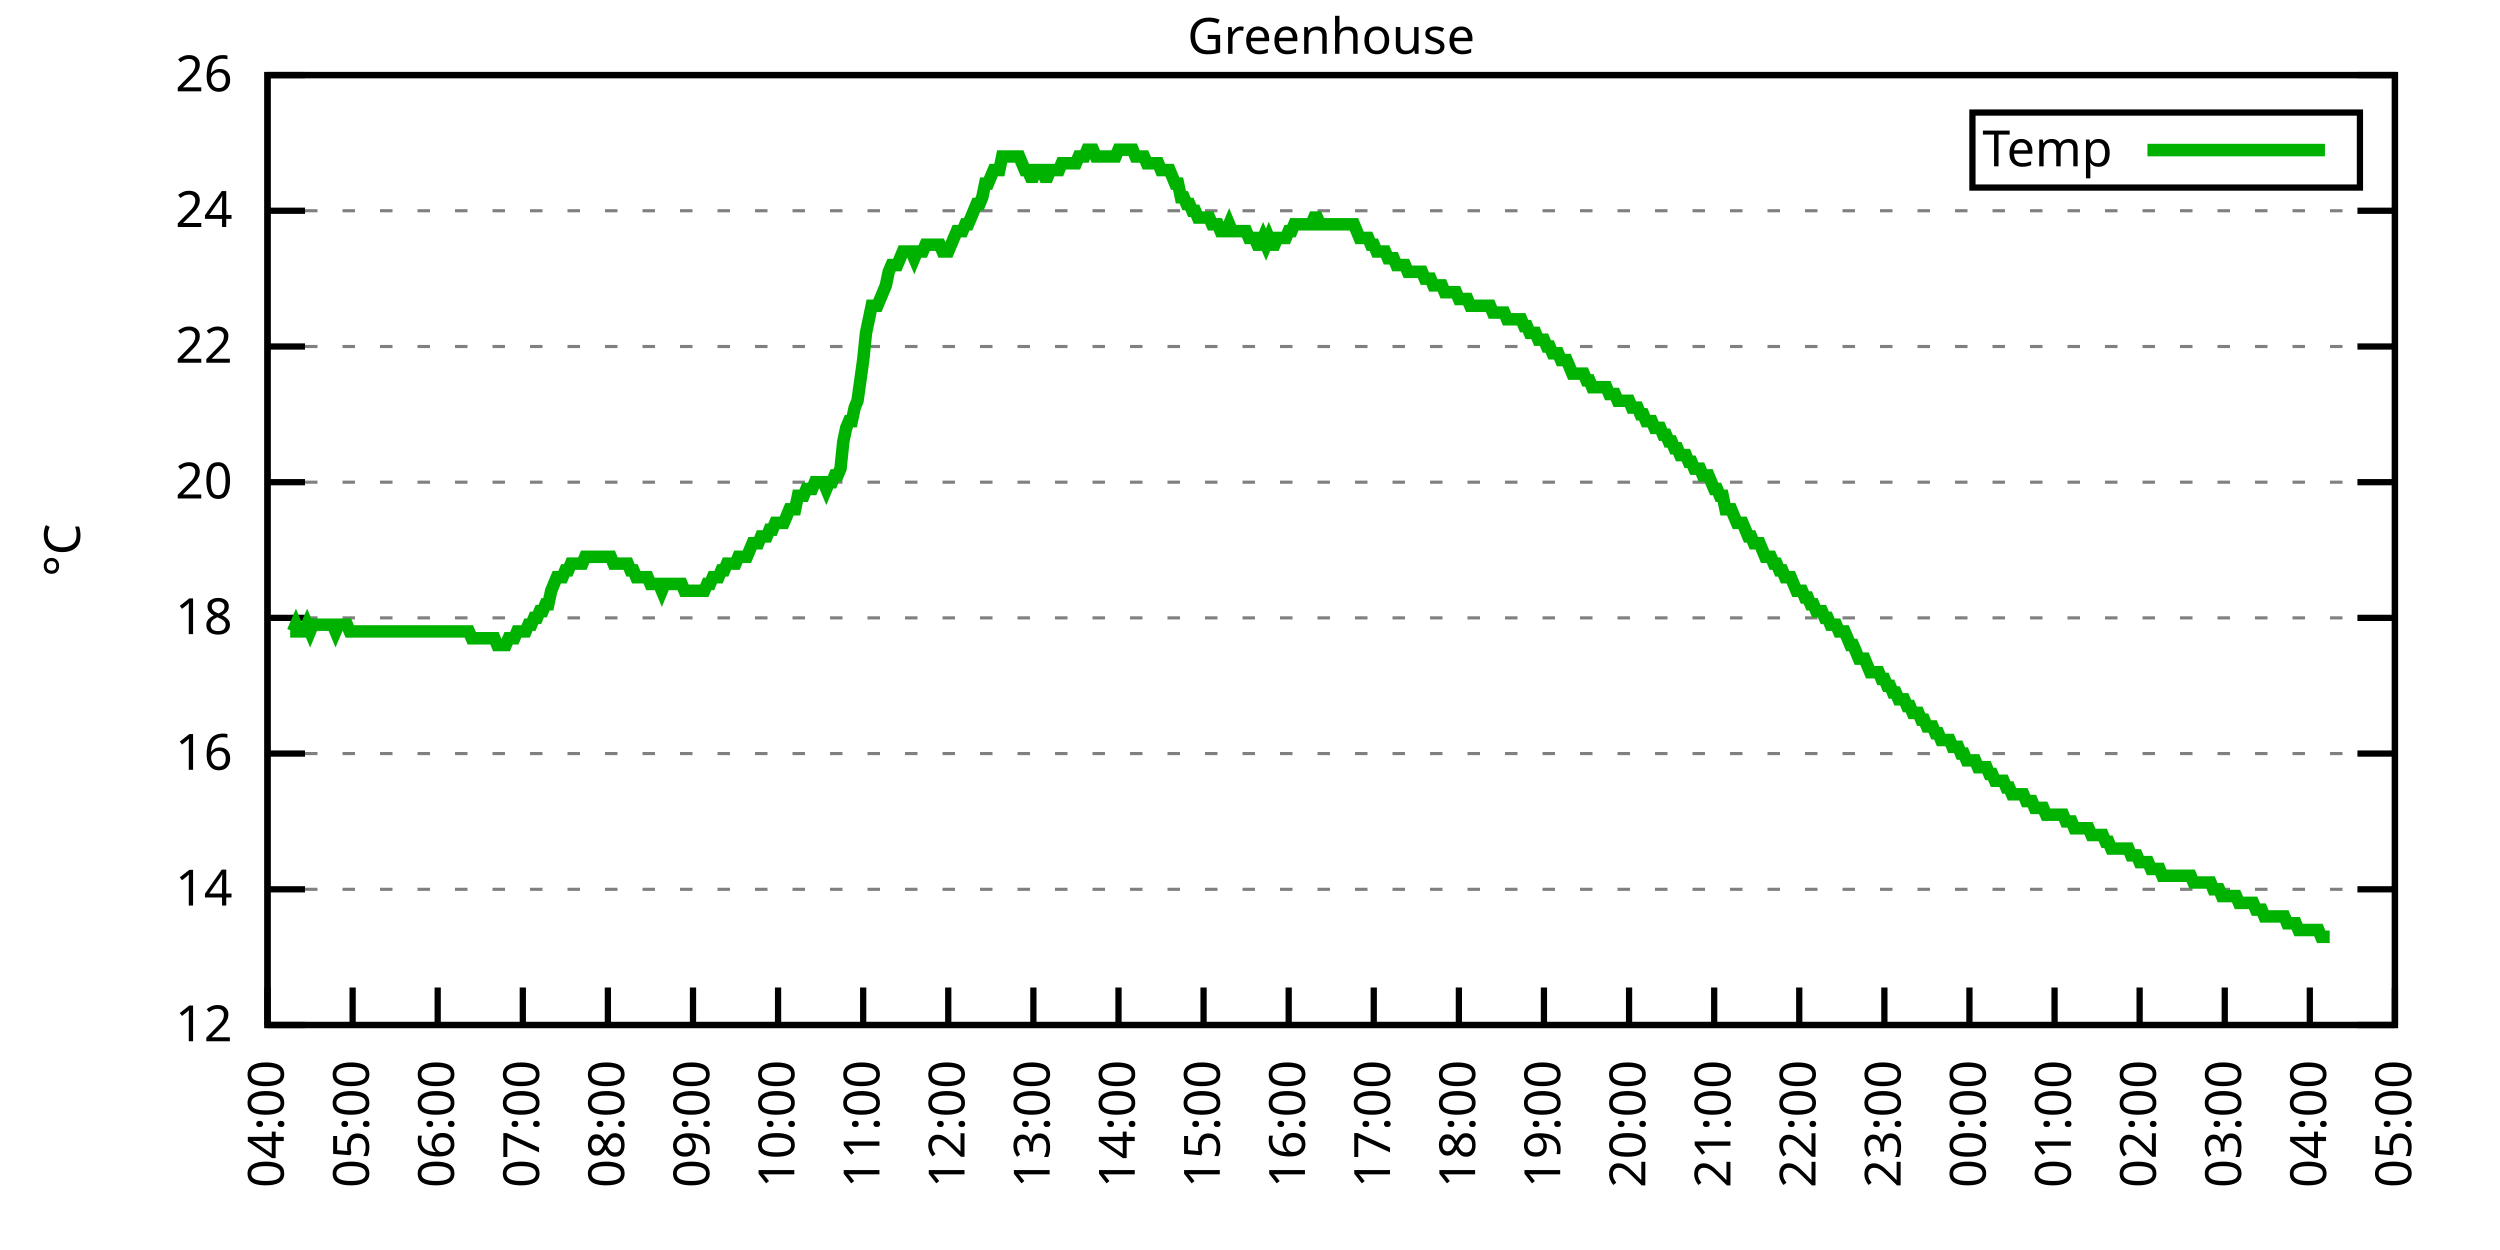
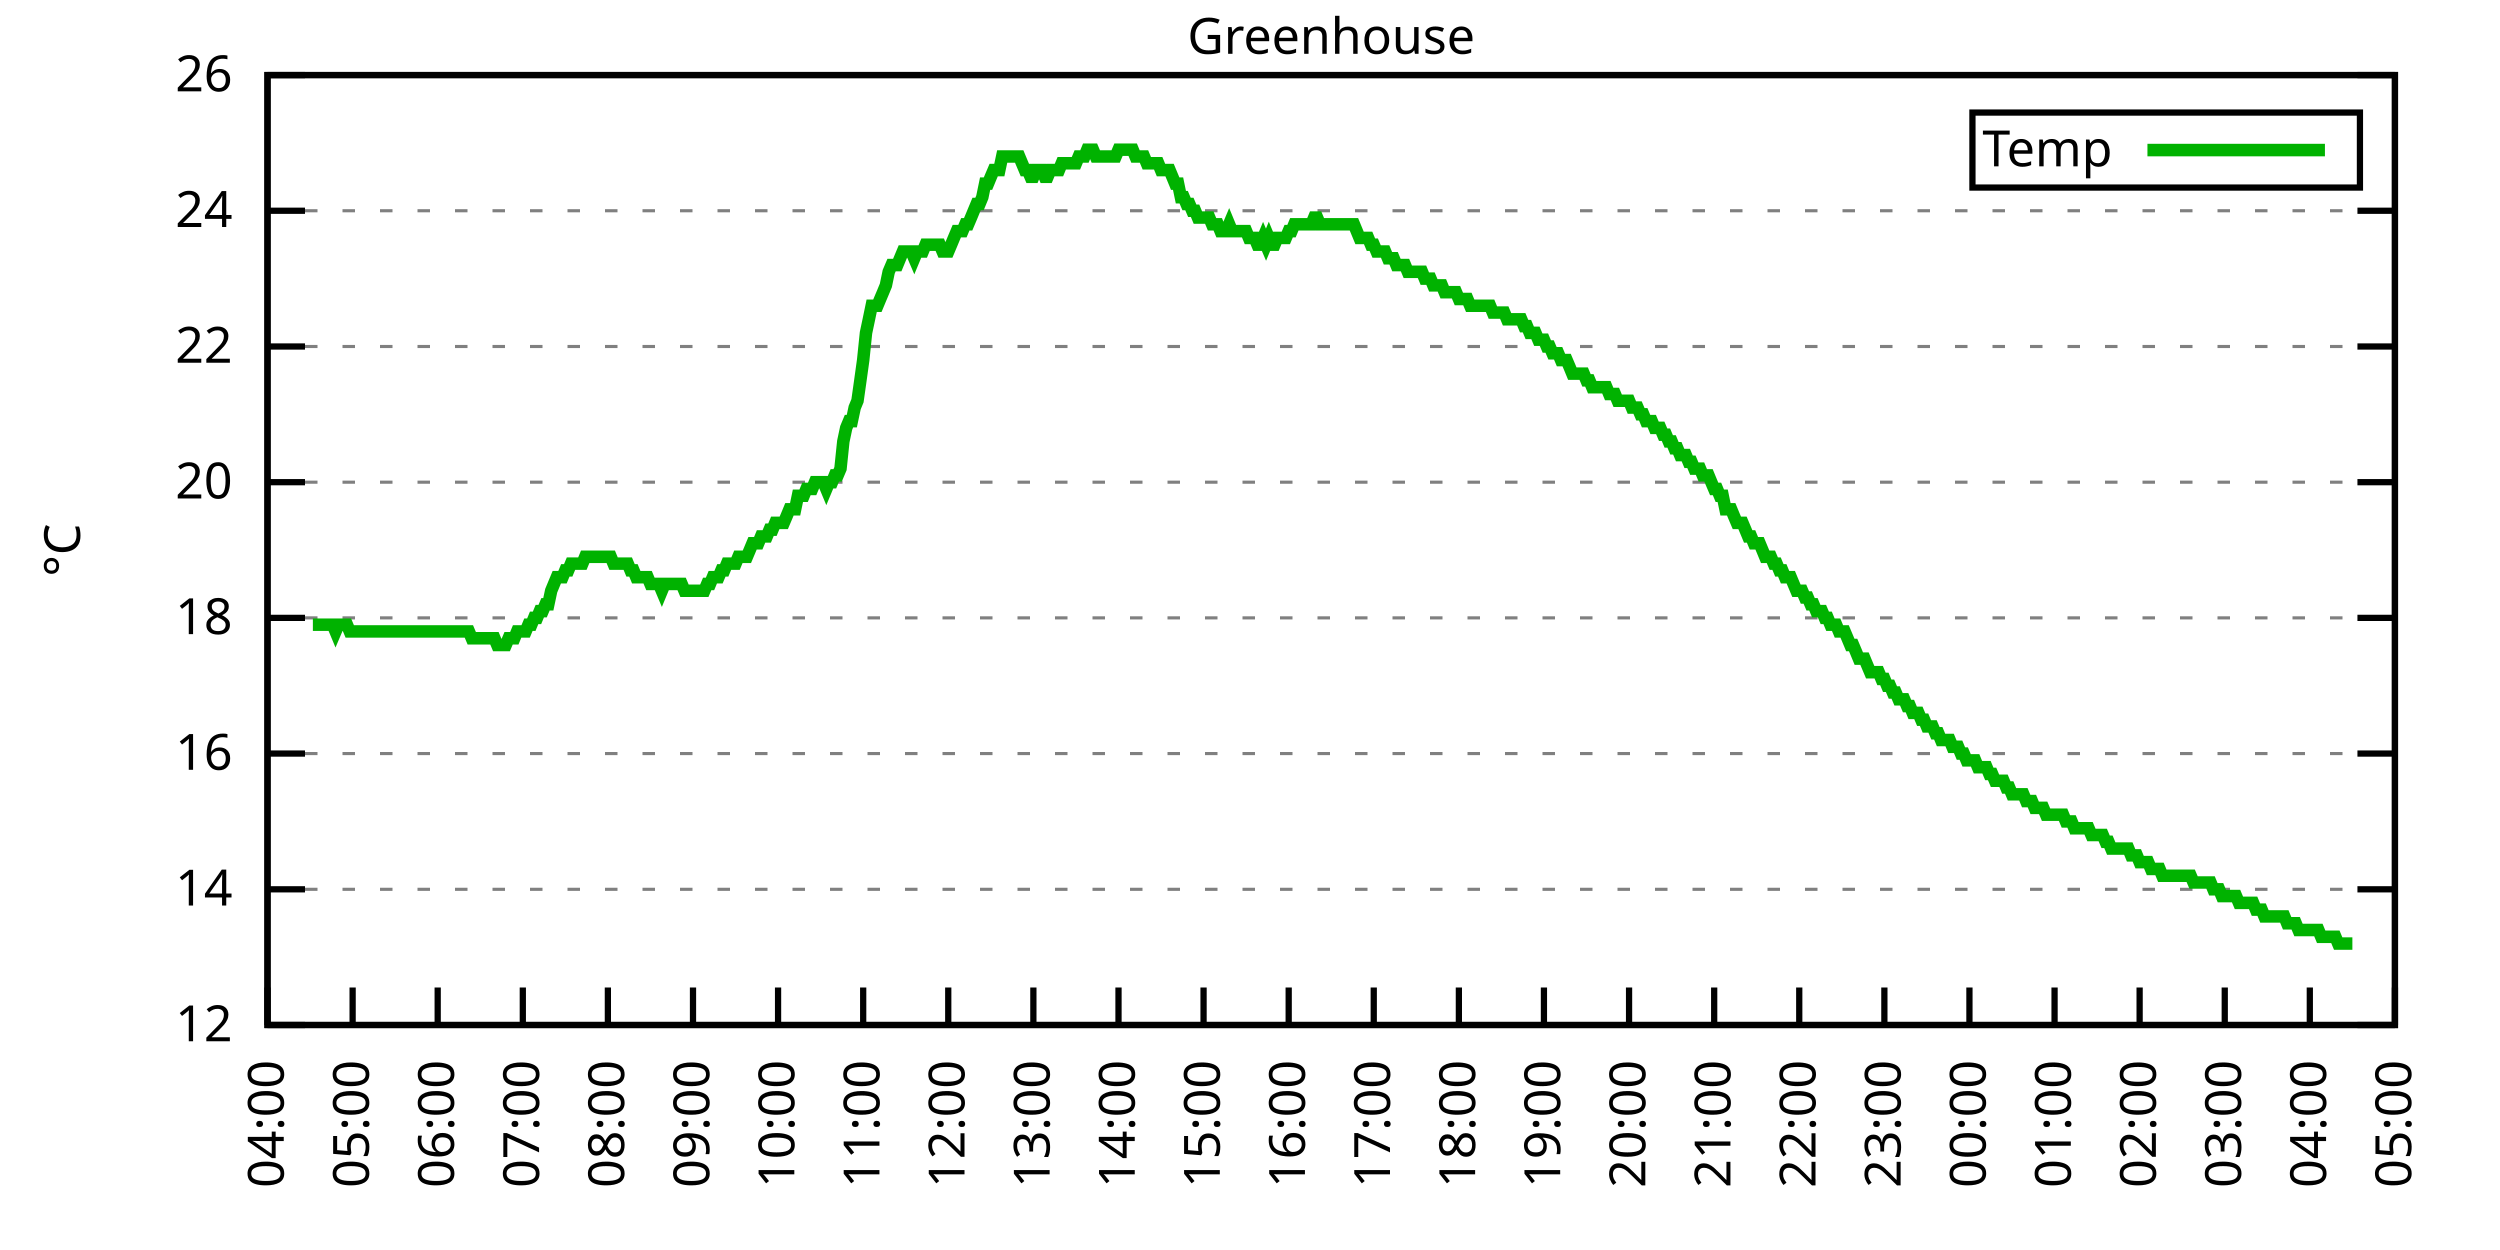
<svg xmlns="http://www.w3.org/2000/svg" xmlns:xlink="http://www.w3.org/1999/xlink" width="400" height="200" viewBox="0 0 400 200">
  <g id="gnuplot_canvas">
    <rect x="0" y="0" width="400" height="200" fill="none" />
    <defs>
      <circle id="gpDot" r="0.5" stroke-width="0.5" stroke="currentColor" />
      <path id="gpPt0" stroke-width="0.333" stroke="currentColor" d="M-1,0 h2 M0,-1 v2" />
      <path id="gpPt1" stroke-width="0.333" stroke="currentColor" d="M-1,-1 L1,1 M1,-1 L-1,1" />
      <path id="gpPt2" stroke-width="0.333" stroke="currentColor" d="M-1,0 L1,0 M0,-1 L0,1 M-1,-1 L1,1 M-1,1 L1,-1" />
      <rect id="gpPt3" stroke-width="0.333" stroke="currentColor" x="-1" y="-1" width="2" height="2" />
      <rect id="gpPt4" stroke-width="0.333" stroke="currentColor" fill="currentColor" x="-1" y="-1" width="2" height="2" />
      <circle id="gpPt5" stroke-width="0.333" stroke="currentColor" cx="0" cy="0" r="1" />
      <use xlink:href="#gpPt5" id="gpPt6" fill="currentColor" stroke="none" />
      <path id="gpPt7" stroke-width="0.333" stroke="currentColor" d="M0,-1.33 L-1.33,0.67 L1.33,0.67 z" />
      <use xlink:href="#gpPt7" id="gpPt8" fill="currentColor" stroke="none" />
      <use xlink:href="#gpPt7" id="gpPt9" stroke="currentColor" transform="rotate(180)" />
      <use xlink:href="#gpPt9" id="gpPt10" fill="currentColor" stroke="none" />
      <use xlink:href="#gpPt3" id="gpPt11" stroke="currentColor" transform="rotate(45)" />
      <use xlink:href="#gpPt11" id="gpPt12" fill="currentColor" stroke="none" />
      <path id="gpPt13" stroke-width="0.333" stroke="currentColor" d="M0,1.330 L1.265,0.411 L0.782,-1.067 L-0.782,-1.076 L-1.265,0.411 z" />
      <use xlink:href="#gpPt13" id="gpPt14" fill="currentColor" stroke="none" />
      <filter id="textbox" filterUnits="objectBoundingBox" x="0" y="0" height="1" width="1">
        <feFlood flood-color="white" flood-opacity="1" result="bgnd" />
        <feComposite in="SourceGraphic" in2="bgnd" operator="atop" />
      </filter>
      <filter id="greybox" filterUnits="objectBoundingBox" x="0" y="0" height="1" width="1">
        <feFlood flood-color="lightgrey" flood-opacity="1" result="grey" />
        <feComposite in="SourceGraphic" in2="grey" operator="atop" />
      </filter>
    </defs>
    <g fill="none" color="white" stroke="currentColor" stroke-width="1.00" stroke-linecap="butt" stroke-linejoin="miter">
</g>
    <g fill="none" color="black" stroke="currentColor" stroke-width="1.00" stroke-linecap="butt" stroke-linejoin="miter">
      <g stroke="none" shape-rendering="crispEdges">
        <polygon fill="rgb(255, 255, 255)" points="42.80,164.00 383.18,164.00 383.18,12.02 42.80,12.02 " />
      </g>
    </g>
    <g fill="none" color="black" stroke="currentColor" stroke-width="1.00" stroke-linecap="butt" stroke-linejoin="miter">
</g>
    <g fill="none" color="black" stroke="black" stroke-width="0.50" stroke-linecap="butt" stroke-linejoin="miter">
</g>
    <g fill="none" color="gray" stroke="currentColor" stroke-width="0.50" stroke-linecap="butt" stroke-linejoin="miter">
      <path stroke="gray" stroke-dasharray="2,4" class="gridline" d="M42.80,164.00 L383.19,164.00  " />
    </g>
    <g fill="none" color="gray" stroke="gray" stroke-width="1.00" stroke-linecap="butt" stroke-linejoin="miter">
</g>
    <g fill="none" color="black" stroke="currentColor" stroke-width="1.00" stroke-linecap="butt" stroke-linejoin="miter">
      <path stroke="black" d="M42.80,164.00 L48.80,164.00 M383.19,164.00 L377.19,164.00  " />
      <g transform="translate(37.20,166.60)" stroke="none" fill="black" font-family="Sans" font-size="8.00" text-anchor="end">
        <text>
          <tspan font-family="Sans"> 12</tspan>
        </text>
      </g>
    </g>
    <g fill="none" color="black" stroke="currentColor" stroke-width="1.00" stroke-linecap="butt" stroke-linejoin="miter">
</g>
    <g fill="none" color="black" stroke="black" stroke-width="0.50" stroke-linecap="butt" stroke-linejoin="miter">
</g>
    <g fill="none" color="gray" stroke="currentColor" stroke-width="0.50" stroke-linecap="butt" stroke-linejoin="miter">
      <path stroke="gray" stroke-dasharray="2,4" class="gridline" d="M42.80,142.29 L383.19,142.29  " />
    </g>
    <g fill="none" color="gray" stroke="gray" stroke-width="1.00" stroke-linecap="butt" stroke-linejoin="miter">
</g>
    <g fill="none" color="black" stroke="currentColor" stroke-width="1.00" stroke-linecap="butt" stroke-linejoin="miter">
      <path stroke="black" d="M42.80,142.29 L48.80,142.29 M383.19,142.29 L377.19,142.29  " />
      <g transform="translate(37.20,144.89)" stroke="none" fill="black" font-family="Sans" font-size="8.00" text-anchor="end">
        <text>
          <tspan font-family="Sans"> 14</tspan>
        </text>
      </g>
    </g>
    <g fill="none" color="black" stroke="currentColor" stroke-width="1.00" stroke-linecap="butt" stroke-linejoin="miter">
</g>
    <g fill="none" color="black" stroke="black" stroke-width="0.50" stroke-linecap="butt" stroke-linejoin="miter">
</g>
    <g fill="none" color="gray" stroke="currentColor" stroke-width="0.50" stroke-linecap="butt" stroke-linejoin="miter">
      <path stroke="gray" stroke-dasharray="2,4" class="gridline" d="M42.80,120.57 L383.19,120.57  " />
    </g>
    <g fill="none" color="gray" stroke="gray" stroke-width="1.00" stroke-linecap="butt" stroke-linejoin="miter">
</g>
    <g fill="none" color="black" stroke="currentColor" stroke-width="1.00" stroke-linecap="butt" stroke-linejoin="miter">
      <path stroke="black" d="M42.80,120.57 L48.80,120.57 M383.19,120.57 L377.19,120.57  " />
      <g transform="translate(37.20,123.17)" stroke="none" fill="black" font-family="Sans" font-size="8.00" text-anchor="end">
        <text>
          <tspan font-family="Sans"> 16</tspan>
        </text>
      </g>
    </g>
    <g fill="none" color="black" stroke="currentColor" stroke-width="1.00" stroke-linecap="butt" stroke-linejoin="miter">
</g>
    <g fill="none" color="black" stroke="black" stroke-width="0.50" stroke-linecap="butt" stroke-linejoin="miter">
</g>
    <g fill="none" color="gray" stroke="currentColor" stroke-width="0.50" stroke-linecap="butt" stroke-linejoin="miter">
      <path stroke="gray" stroke-dasharray="2,4" class="gridline" d="M42.80,98.86 L383.19,98.86  " />
    </g>
    <g fill="none" color="gray" stroke="gray" stroke-width="1.00" stroke-linecap="butt" stroke-linejoin="miter">
</g>
    <g fill="none" color="black" stroke="currentColor" stroke-width="1.00" stroke-linecap="butt" stroke-linejoin="miter">
      <path stroke="black" d="M42.80,98.86 L48.80,98.86 M383.19,98.86 L377.19,98.86  " />
      <g transform="translate(37.20,101.46)" stroke="none" fill="black" font-family="Sans" font-size="8.00" text-anchor="end">
        <text>
          <tspan font-family="Sans"> 18</tspan>
        </text>
      </g>
    </g>
    <g fill="none" color="black" stroke="currentColor" stroke-width="1.00" stroke-linecap="butt" stroke-linejoin="miter">
</g>
    <g fill="none" color="black" stroke="black" stroke-width="0.50" stroke-linecap="butt" stroke-linejoin="miter">
</g>
    <g fill="none" color="gray" stroke="currentColor" stroke-width="0.50" stroke-linecap="butt" stroke-linejoin="miter">
      <path stroke="gray" stroke-dasharray="2,4" class="gridline" d="M42.80,77.15 L383.19,77.15  " />
    </g>
    <g fill="none" color="gray" stroke="gray" stroke-width="1.00" stroke-linecap="butt" stroke-linejoin="miter">
</g>
    <g fill="none" color="black" stroke="currentColor" stroke-width="1.00" stroke-linecap="butt" stroke-linejoin="miter">
      <path stroke="black" d="M42.80,77.15 L48.80,77.15 M383.19,77.15 L377.19,77.15  " />
      <g transform="translate(37.20,79.75)" stroke="none" fill="black" font-family="Sans" font-size="8.00" text-anchor="end">
        <text>
          <tspan font-family="Sans"> 20</tspan>
        </text>
      </g>
    </g>
    <g fill="none" color="black" stroke="currentColor" stroke-width="1.00" stroke-linecap="butt" stroke-linejoin="miter">
</g>
    <g fill="none" color="black" stroke="black" stroke-width="0.50" stroke-linecap="butt" stroke-linejoin="miter">
</g>
    <g fill="none" color="gray" stroke="currentColor" stroke-width="0.50" stroke-linecap="butt" stroke-linejoin="miter">
      <path stroke="gray" stroke-dasharray="2,4" class="gridline" d="M42.80,55.44 L383.19,55.44  " />
    </g>
    <g fill="none" color="gray" stroke="gray" stroke-width="1.00" stroke-linecap="butt" stroke-linejoin="miter">
</g>
    <g fill="none" color="black" stroke="currentColor" stroke-width="1.00" stroke-linecap="butt" stroke-linejoin="miter">
      <path stroke="black" d="M42.80,55.44 L48.80,55.44 M383.19,55.44 L377.19,55.44  " />
      <g transform="translate(37.20,58.04)" stroke="none" fill="black" font-family="Sans" font-size="8.00" text-anchor="end">
        <text>
          <tspan font-family="Sans"> 22</tspan>
        </text>
      </g>
    </g>
    <g fill="none" color="black" stroke="currentColor" stroke-width="1.00" stroke-linecap="butt" stroke-linejoin="miter">
</g>
    <g fill="none" color="black" stroke="black" stroke-width="0.50" stroke-linecap="butt" stroke-linejoin="miter">
</g>
    <g fill="none" color="gray" stroke="currentColor" stroke-width="0.50" stroke-linecap="butt" stroke-linejoin="miter">
      <path stroke="gray" stroke-dasharray="2,4" class="gridline" d="M42.80,33.72 L383.19,33.72  " />
    </g>
    <g fill="none" color="gray" stroke="gray" stroke-width="1.00" stroke-linecap="butt" stroke-linejoin="miter">
</g>
    <g fill="none" color="black" stroke="currentColor" stroke-width="1.00" stroke-linecap="butt" stroke-linejoin="miter">
      <path stroke="black" d="M42.80,33.72 L48.80,33.72 M383.19,33.72 L377.19,33.72  " />
      <g transform="translate(37.20,36.32)" stroke="none" fill="black" font-family="Sans" font-size="8.00" text-anchor="end">
        <text>
          <tspan font-family="Sans"> 24</tspan>
        </text>
      </g>
    </g>
    <g fill="none" color="black" stroke="currentColor" stroke-width="1.00" stroke-linecap="butt" stroke-linejoin="miter">
</g>
    <g fill="none" color="black" stroke="black" stroke-width="0.50" stroke-linecap="butt" stroke-linejoin="miter">
</g>
    <g fill="none" color="gray" stroke="currentColor" stroke-width="0.50" stroke-linecap="butt" stroke-linejoin="miter">
      <path stroke="gray" stroke-dasharray="2,4" class="gridline" d="M42.80,12.01 L383.19,12.01  " />
    </g>
    <g fill="none" color="gray" stroke="gray" stroke-width="1.00" stroke-linecap="butt" stroke-linejoin="miter">
</g>
    <g fill="none" color="black" stroke="currentColor" stroke-width="1.00" stroke-linecap="butt" stroke-linejoin="miter">
      <path stroke="black" d="M42.80,12.01 L48.80,12.01 M383.19,12.01 L377.19,12.01  " />
      <g transform="translate(37.20,14.61)" stroke="none" fill="black" font-family="Sans" font-size="8.00" text-anchor="end">
        <text>
          <tspan font-family="Sans"> 26</tspan>
        </text>
      </g>
    </g>
    <g fill="none" color="black" stroke="currentColor" stroke-width="1.00" stroke-linecap="butt" stroke-linejoin="miter">
      <path stroke="black" d="M42.80,164.00 L42.80,158.00  " />
      <g transform="translate(45.40,169.60) rotate(270.00)" stroke="none" fill="black" font-family="Sans" font-size="8.00" text-anchor="end">
        <text>
          <tspan font-family="Sans">04:00</tspan>
        </text>
      </g>
    </g>
    <g fill="none" color="black" stroke="currentColor" stroke-width="1.00" stroke-linecap="butt" stroke-linejoin="miter">
      <path stroke="black" d="M56.42,164.00 L56.42,158.00  " />
      <g transform="translate(59.02,169.60) rotate(270.00)" stroke="none" fill="black" font-family="Sans" font-size="8.00" text-anchor="end">
        <text>
          <tspan font-family="Sans">05:00</tspan>
        </text>
      </g>
    </g>
    <g fill="none" color="black" stroke="currentColor" stroke-width="1.00" stroke-linecap="butt" stroke-linejoin="miter">
      <path stroke="black" d="M70.03,164.00 L70.03,158.00  " />
      <g transform="translate(72.63,169.60) rotate(270.00)" stroke="none" fill="black" font-family="Sans" font-size="8.00" text-anchor="end">
        <text>
          <tspan font-family="Sans">06:00</tspan>
        </text>
      </g>
    </g>
    <g fill="none" color="black" stroke="currentColor" stroke-width="1.00" stroke-linecap="butt" stroke-linejoin="miter">
      <path stroke="black" d="M83.65,164.00 L83.65,158.00  " />
      <g transform="translate(86.25,169.60) rotate(270.00)" stroke="none" fill="black" font-family="Sans" font-size="8.00" text-anchor="end">
        <text>
          <tspan font-family="Sans">07:00</tspan>
        </text>
      </g>
    </g>
    <g fill="none" color="black" stroke="currentColor" stroke-width="1.00" stroke-linecap="butt" stroke-linejoin="miter">
      <path stroke="black" d="M97.26,164.00 L97.26,158.00  " />
      <g transform="translate(99.86,169.60) rotate(270.00)" stroke="none" fill="black" font-family="Sans" font-size="8.00" text-anchor="end">
        <text>
          <tspan font-family="Sans">08:00</tspan>
        </text>
      </g>
    </g>
    <g fill="none" color="black" stroke="currentColor" stroke-width="1.00" stroke-linecap="butt" stroke-linejoin="miter">
      <path stroke="black" d="M110.88,164.00 L110.88,158.00  " />
      <g transform="translate(113.48,169.60) rotate(270.00)" stroke="none" fill="black" font-family="Sans" font-size="8.00" text-anchor="end">
        <text>
          <tspan font-family="Sans">09:00</tspan>
        </text>
      </g>
    </g>
    <g fill="none" color="black" stroke="currentColor" stroke-width="1.00" stroke-linecap="butt" stroke-linejoin="miter">
      <path stroke="black" d="M124.49,164.00 L124.49,158.00  " />
      <g transform="translate(127.09,169.60) rotate(270.00)" stroke="none" fill="black" font-family="Sans" font-size="8.00" text-anchor="end">
        <text>
          <tspan font-family="Sans">10:00</tspan>
        </text>
      </g>
    </g>
    <g fill="none" color="black" stroke="currentColor" stroke-width="1.00" stroke-linecap="butt" stroke-linejoin="miter">
      <path stroke="black" d="M138.11,164.00 L138.11,158.00  " />
      <g transform="translate(140.71,169.60) rotate(270.00)" stroke="none" fill="black" font-family="Sans" font-size="8.00" text-anchor="end">
        <text>
          <tspan font-family="Sans">11:00</tspan>
        </text>
      </g>
    </g>
    <g fill="none" color="black" stroke="currentColor" stroke-width="1.00" stroke-linecap="butt" stroke-linejoin="miter">
      <path stroke="black" d="M151.72,164.00 L151.72,158.00  " />
      <g transform="translate(154.32,169.60) rotate(270.00)" stroke="none" fill="black" font-family="Sans" font-size="8.00" text-anchor="end">
        <text>
          <tspan font-family="Sans">12:00</tspan>
        </text>
      </g>
    </g>
    <g fill="none" color="black" stroke="currentColor" stroke-width="1.00" stroke-linecap="butt" stroke-linejoin="miter">
      <path stroke="black" d="M165.34,164.00 L165.34,158.00  " />
      <g transform="translate(167.94,169.60) rotate(270.00)" stroke="none" fill="black" font-family="Sans" font-size="8.00" text-anchor="end">
        <text>
          <tspan font-family="Sans">13:00</tspan>
        </text>
      </g>
    </g>
    <g fill="none" color="black" stroke="currentColor" stroke-width="1.00" stroke-linecap="butt" stroke-linejoin="miter">
      <path stroke="black" d="M178.96,164.00 L178.96,158.00  " />
      <g transform="translate(181.56,169.60) rotate(270.00)" stroke="none" fill="black" font-family="Sans" font-size="8.00" text-anchor="end">
        <text>
          <tspan font-family="Sans">14:00</tspan>
        </text>
      </g>
    </g>
    <g fill="none" color="black" stroke="currentColor" stroke-width="1.00" stroke-linecap="butt" stroke-linejoin="miter">
      <path stroke="black" d="M192.57,164.00 L192.57,158.00  " />
      <g transform="translate(195.17,169.60) rotate(270.00)" stroke="none" fill="black" font-family="Sans" font-size="8.00" text-anchor="end">
        <text>
          <tspan font-family="Sans">15:00</tspan>
        </text>
      </g>
    </g>
    <g fill="none" color="black" stroke="currentColor" stroke-width="1.00" stroke-linecap="butt" stroke-linejoin="miter">
      <path stroke="black" d="M206.19,164.00 L206.19,158.00  " />
      <g transform="translate(208.79,169.60) rotate(270.00)" stroke="none" fill="black" font-family="Sans" font-size="8.00" text-anchor="end">
        <text>
          <tspan font-family="Sans">16:00</tspan>
        </text>
      </g>
    </g>
    <g fill="none" color="black" stroke="currentColor" stroke-width="1.00" stroke-linecap="butt" stroke-linejoin="miter">
      <path stroke="black" d="M219.80,164.00 L219.80,158.00  " />
      <g transform="translate(222.40,169.60) rotate(270.00)" stroke="none" fill="black" font-family="Sans" font-size="8.00" text-anchor="end">
        <text>
          <tspan font-family="Sans">17:00</tspan>
        </text>
      </g>
    </g>
    <g fill="none" color="black" stroke="currentColor" stroke-width="1.00" stroke-linecap="butt" stroke-linejoin="miter">
      <path stroke="black" d="M233.42,164.00 L233.42,158.00  " />
      <g transform="translate(236.02,169.60) rotate(270.00)" stroke="none" fill="black" font-family="Sans" font-size="8.00" text-anchor="end">
        <text>
          <tspan font-family="Sans">18:00</tspan>
        </text>
      </g>
    </g>
    <g fill="none" color="black" stroke="currentColor" stroke-width="1.00" stroke-linecap="butt" stroke-linejoin="miter">
      <path stroke="black" d="M247.03,164.00 L247.03,158.00  " />
      <g transform="translate(249.63,169.60) rotate(270.00)" stroke="none" fill="black" font-family="Sans" font-size="8.00" text-anchor="end">
        <text>
          <tspan font-family="Sans">19:00</tspan>
        </text>
      </g>
    </g>
    <g fill="none" color="black" stroke="currentColor" stroke-width="1.00" stroke-linecap="butt" stroke-linejoin="miter">
      <path stroke="black" d="M260.65,164.00 L260.65,158.00  " />
      <g transform="translate(263.25,169.60) rotate(270.00)" stroke="none" fill="black" font-family="Sans" font-size="8.00" text-anchor="end">
        <text>
          <tspan font-family="Sans">20:00</tspan>
        </text>
      </g>
    </g>
    <g fill="none" color="black" stroke="currentColor" stroke-width="1.00" stroke-linecap="butt" stroke-linejoin="miter">
      <path stroke="black" d="M274.27,164.00 L274.27,158.00  " />
      <g transform="translate(276.87,169.60) rotate(270.00)" stroke="none" fill="black" font-family="Sans" font-size="8.00" text-anchor="end">
        <text>
          <tspan font-family="Sans">21:00</tspan>
        </text>
      </g>
    </g>
    <g fill="none" color="black" stroke="currentColor" stroke-width="1.00" stroke-linecap="butt" stroke-linejoin="miter">
      <path stroke="black" d="M287.88,164.00 L287.88,158.00  " />
      <g transform="translate(290.48,169.60) rotate(270.00)" stroke="none" fill="black" font-family="Sans" font-size="8.00" text-anchor="end">
        <text>
          <tspan font-family="Sans">22:00</tspan>
        </text>
      </g>
    </g>
    <g fill="none" color="black" stroke="currentColor" stroke-width="1.00" stroke-linecap="butt" stroke-linejoin="miter">
      <path stroke="black" d="M301.50,164.00 L301.50,158.00  " />
      <g transform="translate(304.10,169.60) rotate(270.00)" stroke="none" fill="black" font-family="Sans" font-size="8.00" text-anchor="end">
        <text>
          <tspan font-family="Sans">23:00</tspan>
        </text>
      </g>
    </g>
    <g fill="none" color="black" stroke="currentColor" stroke-width="1.00" stroke-linecap="butt" stroke-linejoin="miter">
      <path stroke="black" d="M315.11,164.00 L315.11,158.00  " />
      <g transform="translate(317.71,169.60) rotate(270.00)" stroke="none" fill="black" font-family="Sans" font-size="8.00" text-anchor="end">
        <text>
          <tspan font-family="Sans">00:00</tspan>
        </text>
      </g>
    </g>
    <g fill="none" color="black" stroke="currentColor" stroke-width="1.00" stroke-linecap="butt" stroke-linejoin="miter">
      <path stroke="black" d="M328.73,164.00 L328.73,158.00  " />
      <g transform="translate(331.33,169.60) rotate(270.00)" stroke="none" fill="black" font-family="Sans" font-size="8.00" text-anchor="end">
        <text>
          <tspan font-family="Sans">01:00</tspan>
        </text>
      </g>
    </g>
    <g fill="none" color="black" stroke="currentColor" stroke-width="1.00" stroke-linecap="butt" stroke-linejoin="miter">
      <path stroke="black" d="M342.34,164.00 L342.34,158.00  " />
      <g transform="translate(344.94,169.60) rotate(270.00)" stroke="none" fill="black" font-family="Sans" font-size="8.00" text-anchor="end">
        <text>
          <tspan font-family="Sans">02:00</tspan>
        </text>
      </g>
    </g>
    <g fill="none" color="black" stroke="currentColor" stroke-width="1.00" stroke-linecap="butt" stroke-linejoin="miter">
      <path stroke="black" d="M355.96,164.00 L355.96,158.00  " />
      <g transform="translate(358.56,169.60) rotate(270.00)" stroke="none" fill="black" font-family="Sans" font-size="8.00" text-anchor="end">
        <text>
          <tspan font-family="Sans">03:00</tspan>
        </text>
      </g>
    </g>
    <g fill="none" color="black" stroke="currentColor" stroke-width="1.00" stroke-linecap="butt" stroke-linejoin="miter">
      <path stroke="black" d="M369.57,164.00 L369.57,158.00  " />
      <g transform="translate(372.17,169.60) rotate(270.00)" stroke="none" fill="black" font-family="Sans" font-size="8.00" text-anchor="end">
        <text>
          <tspan font-family="Sans">04:00</tspan>
        </text>
      </g>
    </g>
    <g fill="none" color="black" stroke="currentColor" stroke-width="1.00" stroke-linecap="butt" stroke-linejoin="miter">
      <path stroke="black" d="M383.19,164.00 L383.19,158.00  " />
      <g transform="translate(385.79,169.60) rotate(270.00)" stroke="none" fill="black" font-family="Sans" font-size="8.00" text-anchor="end">
        <text>
          <tspan font-family="Sans">05:00</tspan>
        </text>
      </g>
    </g>
    <g fill="none" color="black" stroke="currentColor" stroke-width="1.00" stroke-linecap="butt" stroke-linejoin="miter">
</g>
    <g fill="none" color="black" stroke="currentColor" stroke-width="1.00" stroke-linecap="butt" stroke-linejoin="miter">
      <path stroke="black" d="M42.80,12.01 L42.80,164.00 L383.19,164.00 L383.19,12.01 L42.80,12.01 Z  " />
    </g>
    <g fill="none" color="black" stroke="currentColor" stroke-width="1.00" stroke-linecap="butt" stroke-linejoin="miter">
</g>
    <g fill="none" color="black" stroke="currentColor" stroke-width="1.00" stroke-linecap="butt" stroke-linejoin="miter">
      <path stroke="black" d="M315.59,30.01 L315.59,18.01 L377.59,18.01 L377.59,30.01 L315.59,30.01 Z  " />
    </g>
    <g id="Greenhouse_plot_1">
      <g fill="none" color="white" stroke="black" stroke-width="2.00" stroke-linecap="butt" stroke-linejoin="miter">
</g>
      <g fill="none" color="black" stroke="currentColor" stroke-width="2.00" stroke-linecap="butt" stroke-linejoin="miter">
        <g transform="translate(337.99,26.61)" stroke="none" fill="black" font-family="Sans" font-size="8.00" text-anchor="end">
          <text>
            <tspan font-family="Sans">Temp</tspan>
          </text>
        </g>
      </g>
      <g fill="none" color="black" stroke="currentColor" stroke-width="2.00" stroke-linecap="butt" stroke-linejoin="miter">
-         <path stroke="rgb(  0, 178,   0)" d="M343.59,24.01 L371.99,24.01 M46.43,101.03 L46.88,101.03 L47.34,99.95 L47.79,101.03 L48.25,101.03 L48.70,101.03   L49.15,99.95 L49.61,101.03 L50.06,99.95 L50.52,99.95 L50.97,99.95 L51.42,99.95 L51.88,99.95 L52.33,99.95   L52.78,99.95 L53.24,99.95 L53.69,101.03 L54.15,99.95 L54.60,99.95 L55.05,99.95 L55.51,99.95 L55.96,101.03   L56.42,101.03 L56.87,101.03 L57.32,101.03 L57.78,101.03 L58.23,101.03 L58.68,101.03 L59.14,101.03 L59.59,101.03   L60.05,101.03 L60.50,101.03 L60.95,101.03 L61.41,101.03 L61.86,101.03 L62.32,101.03 L62.77,101.03 L63.22,101.03   L63.68,101.03 L64.13,101.03 L64.58,101.03 L65.04,101.03 L65.49,101.03 L65.95,101.03 L66.40,101.03 L66.85,101.03   L67.31,101.03 L67.76,101.03 L68.22,101.03 L68.67,101.03 L69.12,101.03 L69.58,101.03 L70.03,101.03 L70.49,101.03   L70.94,101.03 L71.39,101.03 L71.85,101.03 L72.30,101.03 L72.75,101.03 L73.21,101.03 L73.66,101.03 L74.12,101.03   L74.57,101.03 L75.02,101.03 L75.48,102.12 L75.93,102.12 L76.39,102.12 L76.84,102.12 L77.29,102.12 L77.75,102.12   L78.20,102.12 L78.65,102.12 L79.11,102.12 L79.56,103.20 L80.02,103.20 L80.47,103.20 L80.92,103.20 L81.38,102.12   L81.83,102.12 L82.29,102.12 L82.74,101.03 L83.19,101.03 L83.65,101.03 L84.10,101.03 L84.55,99.95 L85.01,99.95   L85.46,98.86 L85.92,98.86 L86.37,97.78 L86.82,97.78 L87.28,96.69 L87.73,96.69 L88.19,94.52 L88.64,93.43   L89.09,92.35 L89.55,92.35 L90.00,92.35 L90.45,91.26 L90.91,91.26 L91.36,90.18 L91.82,90.18 L92.27,90.18   L92.72,90.18 L93.18,90.18 L93.63,89.09 L94.09,89.09 L94.54,89.09 L94.99,89.09 L95.45,89.09 L95.90,89.09   L96.35,89.09 L96.81,89.09 L97.26,89.09 L97.72,89.09 L98.17,90.18 L98.62,90.18 L99.08,90.18 L99.53,90.18   L99.99,90.18 L100.44,90.18 L100.89,91.26 L101.35,91.26 L101.80,92.35 L102.25,92.35 L102.71,92.35 L103.16,92.35   L103.62,92.35 L104.07,93.43 L104.52,93.43 L104.98,93.43 L105.43,93.43 L105.89,94.52 L106.34,93.43 L106.79,93.43   L107.25,93.43 L107.70,93.43 L108.15,93.43 L108.61,93.43 L109.06,93.43 L109.52,94.52 L109.97,94.52 L110.42,94.52   L110.88,94.52 L111.33,94.52 L111.79,94.52 L112.24,94.52 L112.69,94.52 L113.15,93.43 L113.60,93.43 L114.05,92.35   L114.51,92.35 L114.96,92.35 L115.42,91.26 L115.87,91.26 L116.32,90.18 L116.78,90.18 L117.23,90.18 L117.69,90.18   L118.14,89.09 L118.59,89.09 L119.05,89.09 L119.50,89.09 L119.96,88.00 L120.41,86.92 L120.86,86.92 L121.32,86.92   L121.77,85.83 L122.22,85.83 L122.68,85.83 L123.13,84.75 L123.59,84.75 L124.04,83.66 L124.49,83.66 L124.95,83.66   L125.40,83.66 L125.86,82.58 L126.31,81.49 L126.76,81.49 L127.22,81.49 L127.67,79.32 L128.12,79.32 L128.58,79.32   L129.03,78.23 L129.49,78.23 L129.94,78.23 L130.39,77.15 L130.85,77.15 L131.30,77.15 L131.76,77.15 L132.21,78.23   L132.66,77.15 L133.12,77.15 L133.57,76.06 L134.02,76.06 L134.48,74.98 L134.93,70.63 L135.39,68.46 L135.84,67.38   L136.29,67.38 L136.75,65.21 L137.20,64.12 L137.66,60.86 L138.11,57.61 L138.56,53.26 L139.02,51.09 L139.47,48.92   L139.92,48.92 L140.38,48.92 L140.83,47.84 L141.29,46.75 L141.74,45.66 L142.19,43.49 L142.65,42.41 L143.10,42.41   L143.56,42.41 L144.01,41.32 L144.46,40.24 L144.92,40.24 L145.37,40.24 L145.82,40.24 L146.28,41.32 L146.73,40.24   L147.19,40.24 L147.64,40.24 L148.09,39.15 L148.55,39.15 L149.00,39.15 L149.46,39.15 L149.91,39.15 L150.36,39.15   L150.82,40.24 L151.27,40.24 L151.72,40.24 L152.18,39.15 L152.63,38.07 L153.09,36.98 L153.54,36.98 L153.99,36.98   L154.45,35.89 L154.90,35.89 L155.36,34.81 L155.81,33.72 L156.26,32.64 L156.72,32.64 L157.17,31.55 L157.62,29.38   L158.08,29.38 L158.53,28.29 L158.99,27.21 L159.44,27.21 L159.89,27.21 L160.35,25.04 L160.80,25.04 L161.26,25.04   L161.71,25.04 L162.16,25.04 L162.62,25.04 L163.07,25.04 L163.52,26.12 L163.98,27.21 L164.43,27.21 L164.89,28.29   L165.34,28.29 L165.79,27.21 L166.25,27.21 L166.70,27.21 L167.16,28.29 L167.61,28.29 L168.06,27.21 L168.52,27.21   L168.97,27.21 L169.43,27.21 L169.88,26.12 L170.33,26.12 L170.79,26.12 L171.24,26.12 L171.69,26.12 L172.15,26.12   L172.60,25.04 L173.06,25.04 L173.51,25.04 L173.96,23.95 L174.42,23.95 L174.87,23.95 L175.33,25.04 L175.78,25.04   L176.23,25.04 L176.69,25.04 L177.14,25.04 L177.59,25.04 L178.05,25.04 L178.50,25.04 L178.96,23.95 L179.41,23.95   L179.86,23.95 L180.32,23.95 L180.77,23.95 L181.23,23.95 L181.68,25.04 L182.13,25.04 L182.59,25.04 L183.04,25.04   L183.49,26.12 L183.95,26.12 L184.40,26.12 L184.86,26.12 L185.31,26.12 L185.76,27.21 L186.22,27.21 L186.67,27.21   L187.13,27.21 L187.58,28.29 L188.03,29.38 L188.49,29.38 L188.94,31.55 L189.39,31.55 L189.85,32.64 L190.30,32.64   L190.76,33.72 L191.21,33.72 L191.66,34.81 L192.12,34.81 L192.57,34.81 L193.03,34.81 L193.48,34.81 L193.93,35.89   L194.39,35.89 L194.84,35.89 L195.29,36.98 L195.75,36.98 L196.20,36.98 L196.66,35.89 L197.11,36.98 L197.56,36.98   L198.02,36.98 L198.47,36.98 L198.93,36.98 L199.38,36.98 L199.83,38.07 L200.29,38.07 L200.74,38.07 L201.19,39.15   L201.65,39.15 L202.10,38.07 L202.56,39.15 L203.01,38.07 L203.46,39.15 L203.92,39.15 L204.37,38.07 L204.83,38.07   L205.28,38.07 L205.73,38.07 L206.19,36.98 L206.64,36.98 L207.09,35.89 L207.55,35.89 L208.00,35.89 L208.46,35.89   L208.91,35.89 L209.36,35.89 L209.82,35.89 L210.27,34.81 L210.73,34.81 L211.18,35.89 L211.63,35.89 L212.09,35.89   L212.54,35.89 L213.00,35.89 L213.45,35.89 L213.90,35.89 L214.36,35.89 L214.81,35.89 L215.26,35.89 L215.72,35.89   L216.17,35.89 L216.63,35.89 L217.08,36.98 L217.53,38.07 L217.99,38.07 L218.44,38.07 L218.90,38.07 L219.35,39.15   L219.80,39.15 L220.26,40.24 L220.71,40.24 L221.16,40.24 L221.62,40.24 L222.07,41.32 L222.53,41.32 L222.98,41.32   L223.43,42.41 L223.89,42.41 L224.34,42.41 L224.80,42.41 L225.25,43.49 L225.70,43.49 L226.16,43.49 L226.61,43.49   L227.06,43.49 L227.52,43.49 L227.97,44.58 L228.43,44.58 L228.88,44.58 L229.33,45.66 L229.79,45.66 L230.24,45.66   L230.70,45.66 L231.15,46.75 L231.60,46.75 L232.06,46.75 L232.51,46.75 L232.96,46.75 L233.42,47.84 L233.87,47.84   L234.33,47.84 L234.78,47.84 L235.23,48.92 L235.69,48.92 L236.14,48.92 L236.60,48.92 L237.05,48.92 L237.50,48.92   L237.96,48.92 L238.41,48.92 L238.86,50.01 L239.32,50.01 L239.77,50.01 L240.23,50.01 L240.68,50.01 L241.13,51.09   L241.59,51.09 L242.04,51.09 L242.50,51.09 L242.95,51.09 L243.40,51.09 L243.86,52.18 L244.31,52.18 L244.76,53.26   L245.22,53.26 L245.67,53.26 L246.13,54.35 L246.58,54.35 L247.03,54.35 L247.49,55.44 L247.94,55.44 L248.40,56.52   L248.85,56.52 L249.30,56.52 L249.76,57.61 L250.21,57.61 L250.66,57.61 L251.12,58.69 L251.57,59.78 L252.03,59.78   L252.48,59.78 L252.93,59.78 L253.39,59.78 L253.84,60.86 L254.30,60.86 L254.75,61.95 L255.20,61.95 L255.66,61.95   L256.11,61.95 L256.56,61.95 L257.02,61.95 L257.47,63.04 L257.93,63.04 L258.38,63.04 L258.83,64.12 L259.29,64.12   L259.74,64.12 L260.20,64.12 L260.65,64.12 L261.10,65.21 L261.56,65.21 L262.01,65.21 L262.47,66.29 L262.92,66.29   L263.37,67.38 L263.83,67.38 L264.28,67.38 L264.73,68.46 L265.19,68.46 L265.64,68.46 L266.10,69.55 L266.55,69.55   L267.00,70.63 L267.46,70.63 L267.91,71.72 L268.37,71.72 L268.82,72.81 L269.27,72.81 L269.73,72.81 L270.18,73.89   L270.63,73.89 L271.09,74.98 L271.54,74.98 L272.00,74.98 L272.45,76.06 L272.90,76.06 L273.36,76.06 L273.81,77.15   L274.27,78.23 L274.72,78.23 L275.17,79.32 L275.63,79.32 L276.08,81.49 L276.53,81.49 L276.99,81.49 L277.44,82.58   L277.90,83.66 L278.35,83.66 L278.80,83.66 L279.26,84.75 L279.71,85.83 L280.17,85.83 L280.62,86.92 L281.07,86.92   L281.53,86.92 L281.98,88.00 L282.43,89.09 L282.89,89.09 L283.34,89.09 L283.80,90.18 L284.25,90.18 L284.70,91.26   L285.16,91.26 L285.61,92.35 L286.07,92.35 L286.52,92.35 L286.97,93.43 L287.43,94.52 L287.88,94.52 L288.33,94.52   L288.79,95.60 L289.24,95.60 L289.70,96.69 L290.15,96.69 L290.60,97.78 L291.06,97.78 L291.51,97.78 L291.97,98.86   L292.42,98.86 L292.87,99.95 L293.33,99.95 L293.78,99.95 L294.23,101.03 L294.69,101.03 L295.14,101.03 L295.60,102.12   L296.05,103.20 L296.50,103.20 L296.96,104.29 L297.41,105.38 L297.87,105.38 L298.32,105.38 L298.77,106.46 L299.23,107.55   L299.68,107.55 L300.13,107.55 L300.59,107.55 L301.04,108.63 L301.50,108.63 L301.95,109.72 L302.40,109.72 L302.86,110.80   L303.31,110.80 L303.77,111.89 L304.22,111.89 L304.67,111.89 L305.13,112.97 L305.58,112.97 L306.03,114.06 L306.49,114.06   L306.94,114.06 L307.40,115.15 L307.85,115.15 L308.30,116.23 L308.76,116.23 L309.21,116.23 L309.67,117.32 L310.12,117.32   L310.57,118.40 L311.03,118.40 L311.48,118.40 L311.94,118.40 L312.39,119.49 L312.84,119.49 L313.30,119.49 L313.75,120.57   L314.20,120.57 L314.66,121.66 L315.11,121.66 L315.57,121.66 L316.02,121.66 L316.47,122.75 L316.93,122.75 L317.38,122.75   L317.84,122.75 L318.29,123.83 L318.74,123.83 L319.20,124.92 L319.65,124.92 L320.10,124.92 L320.56,124.92 L321.01,126.00   L321.47,126.00 L321.92,127.09 L322.37,127.09 L322.83,127.09 L323.28,127.09 L323.74,127.09 L324.19,128.17 L324.64,128.17   L325.10,128.17 L325.55,129.26 L326.00,129.26 L326.46,129.26 L326.91,129.26 L327.37,130.35 L327.82,130.35 L328.27,130.35   L328.73,130.35 L329.18,130.35 L329.64,130.35 L330.09,130.35 L330.54,131.43 L331.00,131.43 L331.45,131.43 L331.90,132.52   L332.36,132.52 L332.81,132.52 L333.27,132.52 L333.72,132.52 L334.17,132.52 L334.63,133.60 L335.08,133.60 L335.54,133.60   L335.99,133.60 L336.44,133.60 L336.90,134.69 L337.35,134.69 L337.80,135.77 L338.26,135.77 L338.71,135.77 L339.17,135.77   L339.62,135.77 L340.07,135.77 L340.53,135.77 L340.98,136.86 L341.44,136.86 L341.89,136.86 L342.34,137.94 L342.80,137.94   L343.25,137.94 L343.70,137.94 L344.16,139.03 L344.61,139.03 L345.07,139.03 L345.52,139.03 L345.97,140.12 L346.43,140.12   L346.88,140.12 L347.34,140.12 L347.79,140.12 L348.24,140.12 L348.70,140.12 L349.15,140.12 L349.60,140.12 L350.06,140.12   L350.51,140.12 L350.97,141.20 L351.42,141.20 L351.87,141.20 L352.33,141.20 L352.78,141.20 L353.24,141.20 L353.69,141.20   L354.14,142.29 L354.60,142.29 L355.05,142.29 L355.50,143.37 L355.96,143.37 L356.41,143.37 L356.87,143.37 L357.32,143.37   L357.77,143.37 L358.23,144.46 L358.68,144.46 L359.14,144.46 L359.59,144.46 L360.04,144.46 L360.50,144.46 L360.95,145.54   L361.41,145.54 L361.86,145.54 L362.31,146.63 L362.77,146.63 L363.22,146.63 L363.67,146.63 L364.13,146.63 L364.58,146.63   L365.04,146.63 L365.49,146.63 L365.94,147.72 L366.40,147.72 L366.85,147.72 L367.31,147.72 L367.76,148.80 L368.21,148.80   L368.67,148.80 L369.12,148.80 L369.57,148.80 L370.03,148.80 L370.48,148.80 L370.94,148.80 L371.39,149.89 L371.84,149.89   L372.30,149.89 L372.75,149.89  " />
+         <path stroke="rgb(  0, 178,   0)" d="M343.59,24.01 L371.99,24.01 M50.06,99.95 L50.52,99.95 L50.97,99.95 L51.42,99.95 L51.88,99.95 L52.33,99.95   L52.78,99.95 L53.24,99.95 L53.69,101.03 L54.15,99.95 L54.60,99.95 L55.05,99.95 L55.51,99.95 L55.96,101.03   L56.42,101.03 L56.87,101.03 L57.32,101.03 L57.78,101.03 L58.23,101.03 L58.68,101.03 L59.14,101.03 L59.59,101.03   L60.05,101.03 L60.50,101.03 L60.95,101.03 L61.41,101.03 L61.86,101.03 L62.32,101.03 L62.77,101.03 L63.22,101.03   L63.68,101.03 L64.13,101.03 L64.58,101.03 L65.04,101.03 L65.49,101.03 L65.95,101.03 L66.40,101.03 L66.85,101.03   L67.31,101.03 L67.76,101.03 L68.22,101.03 L68.67,101.03 L69.12,101.03 L69.58,101.03 L70.03,101.03 L70.49,101.03   L70.94,101.03 L71.39,101.03 L71.85,101.03 L72.30,101.03 L72.75,101.03 L73.21,101.03 L73.66,101.03 L74.12,101.03   L74.57,101.03 L75.02,101.03 L75.48,102.12 L75.93,102.12 L76.39,102.12 L76.84,102.12 L77.29,102.12 L77.75,102.12   L78.20,102.12 L78.65,102.12 L79.11,102.12 L79.56,103.20 L80.02,103.20 L80.47,103.20 L80.92,103.20 L81.38,102.12   L81.83,102.12 L82.29,102.12 L82.74,101.03 L83.19,101.03 L83.65,101.03 L84.10,101.03 L84.55,99.95 L85.01,99.95   L85.46,98.86 L85.92,98.86 L86.37,97.78 L86.82,97.78 L87.28,96.69 L87.73,96.69 L88.19,94.52 L88.64,93.43   L89.09,92.35 L89.55,92.35 L90.00,92.35 L90.45,91.26 L90.91,91.26 L91.36,90.18 L91.82,90.18 L92.27,90.18   L92.72,90.18 L93.18,90.18 L93.63,89.09 L94.09,89.09 L94.54,89.09 L94.99,89.09 L95.45,89.09 L95.90,89.09   L96.35,89.09 L96.81,89.09 L97.26,89.09 L97.72,89.09 L98.17,90.18 L98.62,90.18 L99.08,90.18 L99.53,90.18   L99.99,90.18 L100.44,90.18 L100.89,91.26 L101.35,91.26 L101.80,92.35 L102.25,92.35 L102.71,92.35 L103.16,92.35   L103.62,92.35 L104.07,93.43 L104.52,93.43 L104.98,93.43 L105.43,93.43 L105.89,94.52 L106.34,93.43 L106.79,93.43   L107.25,93.43 L107.70,93.43 L108.15,93.43 L108.61,93.43 L109.06,93.43 L109.52,94.52 L109.97,94.52 L110.42,94.52   L110.88,94.52 L111.33,94.52 L111.79,94.52 L112.24,94.52 L112.69,94.52 L113.15,93.43 L113.60,93.43 L114.05,92.35   L114.51,92.35 L114.96,92.35 L115.42,91.26 L115.87,91.26 L116.32,90.18 L116.78,90.18 L117.23,90.18 L117.69,90.18   L118.14,89.09 L118.59,89.09 L119.05,89.09 L119.50,89.09 L119.96,88.00 L120.41,86.92 L120.86,86.92 L121.32,86.92   L121.77,85.83 L122.22,85.83 L122.68,85.83 L123.13,84.75 L123.59,84.75 L124.04,83.66 L124.49,83.66 L124.95,83.66   L125.40,83.66 L125.86,82.58 L126.31,81.49 L126.76,81.49 L127.22,81.49 L127.67,79.32 L128.12,79.32 L128.58,79.32   L129.03,78.23 L129.49,78.23 L129.94,78.23 L130.39,77.15 L130.85,77.15 L131.30,77.15 L131.76,77.15 L132.21,78.23   L132.66,77.15 L133.12,77.15 L133.57,76.06 L134.02,76.06 L134.48,74.98 L134.93,70.63 L135.39,68.46 L135.84,67.38   L136.29,67.38 L136.75,65.21 L137.20,64.12 L137.66,60.86 L138.11,57.61 L138.56,53.26 L139.02,51.09 L139.47,48.92   L139.92,48.92 L140.38,48.92 L140.83,47.84 L141.29,46.75 L141.74,45.66 L142.19,43.49 L142.65,42.41 L143.10,42.41   L143.56,42.41 L144.01,41.32 L144.46,40.24 L144.92,40.24 L145.37,40.24 L145.82,40.24 L146.28,41.32 L146.73,40.24   L147.19,40.24 L147.64,40.24 L148.09,39.15 L148.55,39.15 L149.00,39.15 L149.46,39.15 L149.91,39.15 L150.36,39.15   L150.82,40.24 L151.27,40.24 L151.72,40.24 L152.18,39.15 L152.63,38.07 L153.09,36.98 L153.54,36.98 L153.99,36.98   L154.45,35.89 L154.90,35.89 L155.36,34.81 L155.81,33.72 L156.26,32.64 L156.72,32.64 L157.17,31.55 L157.62,29.38   L158.08,29.38 L158.53,28.29 L158.99,27.21 L159.44,27.21 L159.89,27.21 L160.35,25.04 L160.80,25.04 L161.26,25.04   L161.71,25.04 L162.16,25.04 L162.62,25.04 L163.07,25.04 L163.52,26.12 L163.98,27.21 L164.43,27.21 L164.89,28.29   L165.34,28.29 L165.79,27.21 L166.25,27.21 L166.70,27.21 L167.16,28.29 L167.61,28.29 L168.06,27.21 L168.52,27.21   L168.97,27.21 L169.43,27.21 L169.88,26.12 L170.33,26.12 L170.79,26.12 L171.24,26.12 L171.69,26.12 L172.15,26.12   L172.60,25.04 L173.06,25.04 L173.51,25.04 L173.96,23.95 L174.42,23.95 L174.87,23.95 L175.33,25.04 L175.78,25.04   L176.23,25.04 L176.69,25.04 L177.14,25.04 L177.59,25.04 L178.05,25.04 L178.50,25.04 L178.96,23.95 L179.41,23.95   L179.86,23.95 L180.32,23.95 L180.77,23.95 L181.23,23.95 L181.68,25.04 L182.13,25.04 L182.59,25.04 L183.04,25.04   L183.49,26.12 L183.95,26.12 L184.40,26.12 L184.86,26.12 L185.31,26.12 L185.76,27.21 L186.22,27.21 L186.67,27.21   L187.13,27.21 L187.58,28.29 L188.03,29.38 L188.49,29.38 L188.94,31.55 L189.39,31.55 L189.85,32.64 L190.30,32.64   L190.76,33.72 L191.21,33.72 L191.66,34.81 L192.12,34.81 L192.57,34.81 L193.03,34.81 L193.48,34.81 L193.93,35.89   L194.39,35.89 L194.84,35.89 L195.29,36.98 L195.75,36.98 L196.20,36.98 L196.66,35.89 L197.11,36.98 L197.56,36.98   L198.02,36.98 L198.47,36.98 L198.93,36.98 L199.38,36.98 L199.83,38.07 L200.29,38.07 L200.74,38.07 L201.19,39.15   L201.65,39.15 L202.10,38.07 L202.56,39.15 L203.01,38.07 L203.46,39.15 L203.92,39.15 L204.37,38.07 L204.83,38.07   L205.28,38.07 L205.73,38.07 L206.19,36.98 L206.64,36.98 L207.09,35.89 L207.55,35.89 L208.00,35.89 L208.46,35.89   L208.91,35.89 L209.36,35.89 L209.82,35.89 L210.27,34.81 L210.73,34.81 L211.18,35.89 L211.63,35.89 L212.09,35.89   L212.54,35.89 L213.00,35.89 L213.45,35.89 L213.90,35.89 L214.36,35.89 L214.81,35.89 L215.26,35.89 L215.72,35.89   L216.17,35.89 L216.63,35.89 L217.08,36.98 L217.53,38.07 L217.99,38.07 L218.44,38.07 L218.90,38.07 L219.35,39.15   L219.80,39.15 L220.26,40.24 L220.71,40.24 L221.16,40.24 L221.62,40.24 L222.07,41.32 L222.53,41.32 L222.98,41.32   L223.43,42.41 L223.89,42.41 L224.34,42.41 L224.80,42.41 L225.25,43.49 L225.70,43.49 L226.16,43.49 L226.61,43.49   L227.06,43.49 L227.52,43.49 L227.97,44.58 L228.43,44.58 L228.88,44.58 L229.33,45.66 L229.79,45.66 L230.24,45.66   L230.70,45.66 L231.15,46.75 L231.60,46.75 L232.06,46.75 L232.51,46.75 L232.96,46.75 L233.42,47.84 L233.87,47.84   L234.33,47.84 L234.78,47.84 L235.23,48.92 L235.69,48.92 L236.14,48.92 L236.60,48.92 L237.05,48.92 L237.50,48.92   L237.96,48.92 L238.41,48.92 L238.86,50.01 L239.32,50.01 L239.77,50.01 L240.23,50.01 L240.68,50.01 L241.13,51.09   L241.59,51.09 L242.04,51.09 L242.50,51.09 L242.95,51.09 L243.40,51.09 L243.86,52.18 L244.31,52.18 L244.76,53.26   L245.22,53.26 L245.67,53.26 L246.13,54.35 L246.58,54.35 L247.03,54.35 L247.49,55.44 L247.94,55.44 L248.40,56.52   L248.85,56.52 L249.30,56.52 L249.76,57.61 L250.21,57.61 L250.66,57.61 L251.12,58.69 L251.57,59.78 L252.03,59.78   L252.48,59.78 L252.93,59.78 L253.39,59.78 L253.84,60.86 L254.30,60.86 L254.75,61.95 L255.20,61.95 L255.66,61.95   L256.11,61.95 L256.56,61.95 L257.02,61.95 L257.47,63.04 L257.93,63.04 L258.38,63.04 L258.83,64.12 L259.29,64.12   L259.74,64.12 L260.20,64.12 L260.65,64.12 L261.10,65.21 L261.56,65.21 L262.01,65.21 L262.47,66.29 L262.92,66.29   L263.37,67.38 L263.83,67.38 L264.28,67.38 L264.73,68.46 L265.19,68.46 L265.64,68.46 L266.10,69.55 L266.55,69.55   L267.00,70.63 L267.46,70.63 L267.91,71.72 L268.37,71.72 L268.82,72.81 L269.27,72.81 L269.73,72.81 L270.18,73.89   L270.63,73.89 L271.09,74.98 L271.54,74.98 L272.00,74.98 L272.45,76.06 L272.90,76.06 L273.36,76.06 L273.81,77.15   L274.27,78.23 L274.72,78.23 L275.17,79.32 L275.63,79.32 L276.08,81.49 L276.53,81.49 L276.99,81.49 L277.44,82.58   L277.90,83.66 L278.35,83.66 L278.80,83.66 L279.26,84.75 L279.71,85.83 L280.17,85.83 L280.62,86.92 L281.07,86.92   L281.53,86.92 L281.98,88.00 L282.43,89.09 L282.89,89.09 L283.34,89.09 L283.80,90.18 L284.25,90.18 L284.70,91.26   L285.16,91.26 L285.61,92.35 L286.07,92.35 L286.52,92.35 L286.97,93.43 L287.43,94.52 L287.88,94.52 L288.33,94.52   L288.79,95.60 L289.24,95.60 L289.70,96.69 L290.15,96.69 L290.60,97.78 L291.06,97.78 L291.51,97.78 L291.97,98.86   L292.42,98.86 L292.87,99.95 L293.33,99.95 L293.78,99.95 L294.23,101.03 L294.69,101.03 L295.14,101.03 L295.60,102.12   L296.05,103.20 L296.50,103.20 L296.96,104.29 L297.41,105.38 L297.87,105.38 L298.32,105.38 L298.77,106.46 L299.23,107.55   L299.68,107.55 L300.13,107.55 L300.59,107.55 L301.04,108.63 L301.50,108.63 L301.95,109.72 L302.40,109.72 L302.86,110.80   L303.31,110.80 L303.77,111.89 L304.22,111.89 L304.67,111.89 L305.13,112.97 L305.58,112.97 L306.03,114.06 L306.49,114.06   L306.94,114.06 L307.40,115.15 L307.85,115.15 L308.30,116.23 L308.76,116.23 L309.21,116.23 L309.67,117.32 L310.12,117.32   L310.57,118.40 L311.03,118.40 L311.48,118.40 L311.94,118.40 L312.39,119.49 L312.84,119.49 L313.30,119.49 L313.75,120.57   L314.20,120.57 L314.66,121.66 L315.11,121.66 L315.57,121.66 L316.02,121.66 L316.47,122.75 L316.93,122.75 L317.38,122.75   L317.84,122.75 L318.29,123.83 L318.74,123.83 L319.20,124.92 L319.65,124.92 L320.10,124.92 L320.56,124.92 L321.01,126.00   L321.47,126.00 L321.92,127.09 L322.37,127.09 L322.83,127.09 L323.28,127.09 L323.74,127.09 L324.19,128.17 L324.64,128.17   L325.10,128.17 L325.55,129.26 L326.00,129.26 L326.46,129.26 L326.91,129.26 L327.37,130.35 L327.82,130.35 L328.27,130.35   L328.73,130.35 L329.18,130.35 L329.64,130.35 L330.09,130.35 L330.54,131.43 L331.00,131.43 L331.45,131.43 L331.90,132.52   L332.36,132.52 L332.81,132.52 L333.27,132.52 L333.72,132.52 L334.17,132.52 L334.63,133.60 L335.08,133.60 L335.54,133.60   L335.99,133.60 L336.44,133.60 L336.90,134.69 L337.35,134.69 L337.80,135.77 L338.26,135.77 L338.71,135.77 L339.17,135.77   L339.62,135.77 L340.07,135.77 L340.53,135.77 L340.98,136.86 L341.44,136.86 L341.89,136.86 L342.34,137.94 L342.80,137.94   L343.25,137.94 L343.70,137.94 L344.16,139.03 L344.61,139.03 L345.07,139.03 L345.52,139.03 L345.97,140.12 L346.43,140.12   L346.88,140.12 L347.34,140.12 L347.79,140.12 L348.24,140.12 L348.70,140.12 L349.15,140.12 L349.60,140.12 L350.06,140.12   L350.51,140.12 L350.97,141.20 L351.42,141.20 L351.87,141.20 L352.33,141.20 L352.78,141.20 L353.24,141.20 L353.69,141.20   L354.14,142.29 L354.60,142.29 L355.05,142.29 L355.50,143.37 L355.96,143.37 L356.41,143.37 L356.87,143.37 L357.32,143.37   L357.77,143.37 L358.23,144.46 L358.68,144.46 L359.14,144.46 L359.59,144.46 L360.04,144.46 L360.50,144.46 L360.95,145.54   L361.41,145.54 L361.86,145.54 L362.31,146.63 L362.77,146.63 L363.22,146.63 L363.67,146.63 L364.13,146.63 L364.58,146.63   L365.04,146.63 L365.49,146.63 L365.94,147.72 L366.40,147.72 L366.85,147.72 L367.31,147.72 L367.76,148.80 L368.21,148.80   L368.67,148.80 L369.12,148.80 L369.57,148.80 L370.03,148.80 L370.48,148.80 L370.94,148.80 L371.39,149.89 L371.84,149.89   L372.30,149.89 L372.75,149.89 L373.21,149.89 L373.66,149.89 L374.11,150.97 L374.57,150.97 L375.02,150.97 L375.47,150.97   L375.93,150.97 L376.38,150.97  " />
      </g>
    </g>
    <g fill="none" color="black" stroke="currentColor" stroke-width="2.00" stroke-linecap="butt" stroke-linejoin="miter">
</g>
    <g fill="none" color="black" stroke="black" stroke-width="1.00" stroke-linecap="butt" stroke-linejoin="miter">
</g>
    <g fill="none" color="black" stroke="currentColor" stroke-width="1.00" stroke-linecap="butt" stroke-linejoin="miter">
      <path stroke="black" d="M42.80,12.01 L42.80,164.00 L383.19,164.00 L383.19,12.01 L42.80,12.01 Z  " />
      <g transform="translate(12.80,88.01) rotate(270.00)" stroke="none" fill="black" font-family="Sans" font-size="8.00" text-anchor="middle">
        <text>
          <tspan font-family="Sans">°C</tspan>
        </text>
      </g>
    </g>
    <g fill="none" color="black" stroke="currentColor" stroke-width="1.00" stroke-linecap="butt" stroke-linejoin="miter">
</g>
    <g fill="none" color="black" stroke="currentColor" stroke-width="1.00" stroke-linecap="butt" stroke-linejoin="miter">
      <g transform="translate(212.99,8.61)" stroke="none" fill="black" font-family="Sans" font-size="8.00" text-anchor="middle">
        <text>
          <tspan font-family="Sans">Greenhouse</tspan>
        </text>
      </g>
    </g>
    <g fill="none" color="black" stroke="currentColor" stroke-width="1.00" stroke-linecap="butt" stroke-linejoin="miter">
</g>
  </g>
</svg>
